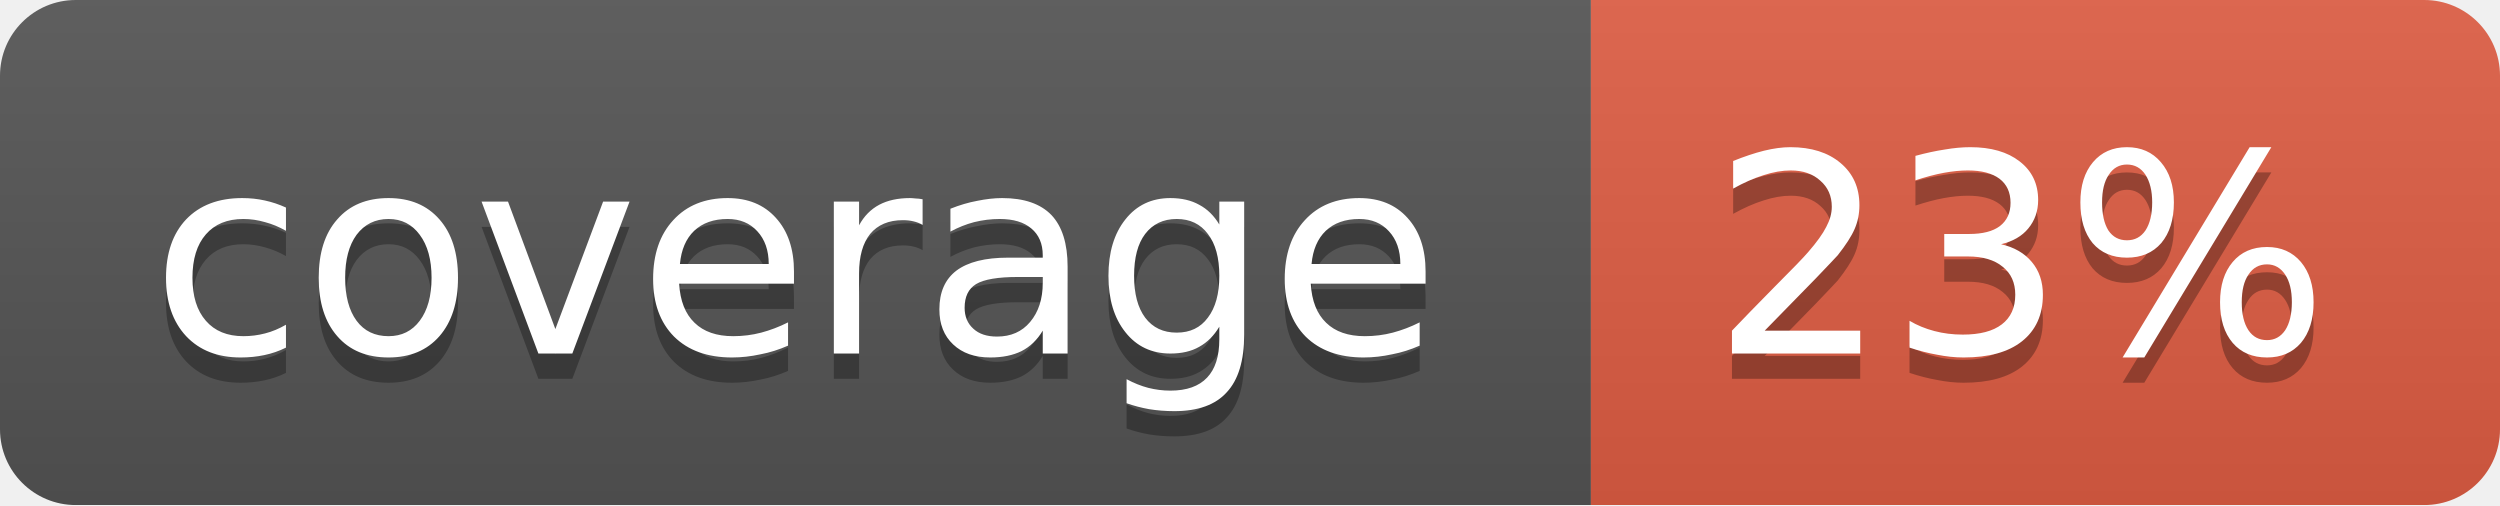
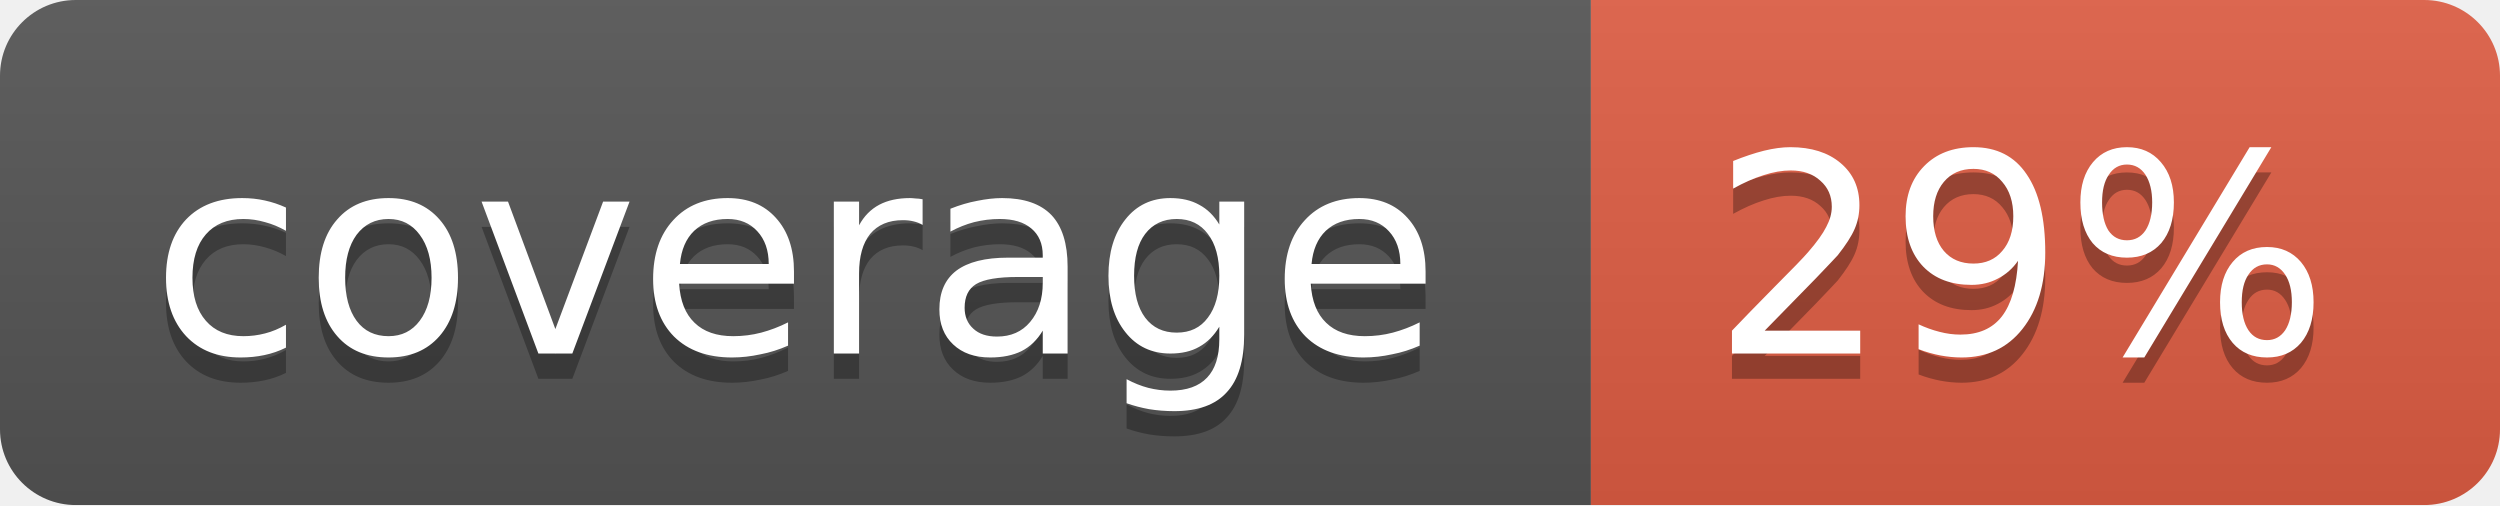
<svg xmlns="http://www.w3.org/2000/svg" width="99" height="20">
  <linearGradient id="b" x2="0" y2="100%">
    <stop offset="0" stop-color="#bbb" stop-opacity=".1" />
    <stop offset="1" stop-opacity=".1" />
  </linearGradient>
  <mask id="a">
    <rect width="99" height="20" rx="3" fill="#fff" />
  </mask>
  <g mask="url(#a)">
    <path fill="#555" d="M0 0h63v20H0z" />
    <path fill="#e05d44" d="M63 0h36v20H63z" />
    <path fill="url(#b)" d="M0 0h99v20H0z" />
  </g>
  <g fill="#fff" text-anchor="middle" font-family="DejaVu Sans,Verdana,Geneva,sans-serif" font-size="11">
    <text x="31.5" y="15" fill="#010101" fill-opacity=".3">coverage</text>
    <text x="31.5" y="14">coverage</text>
-     <text x="80" y="15" fill="#010101" fill-opacity=".3">23%</text>
-     <text x="80" y="14">23%</text>
+     <text x="80" y="15" fill="#010101" fill-opacity=".3">29%</text>
+     <text x="80" y="14">29%</text>
  </g>
</svg>
